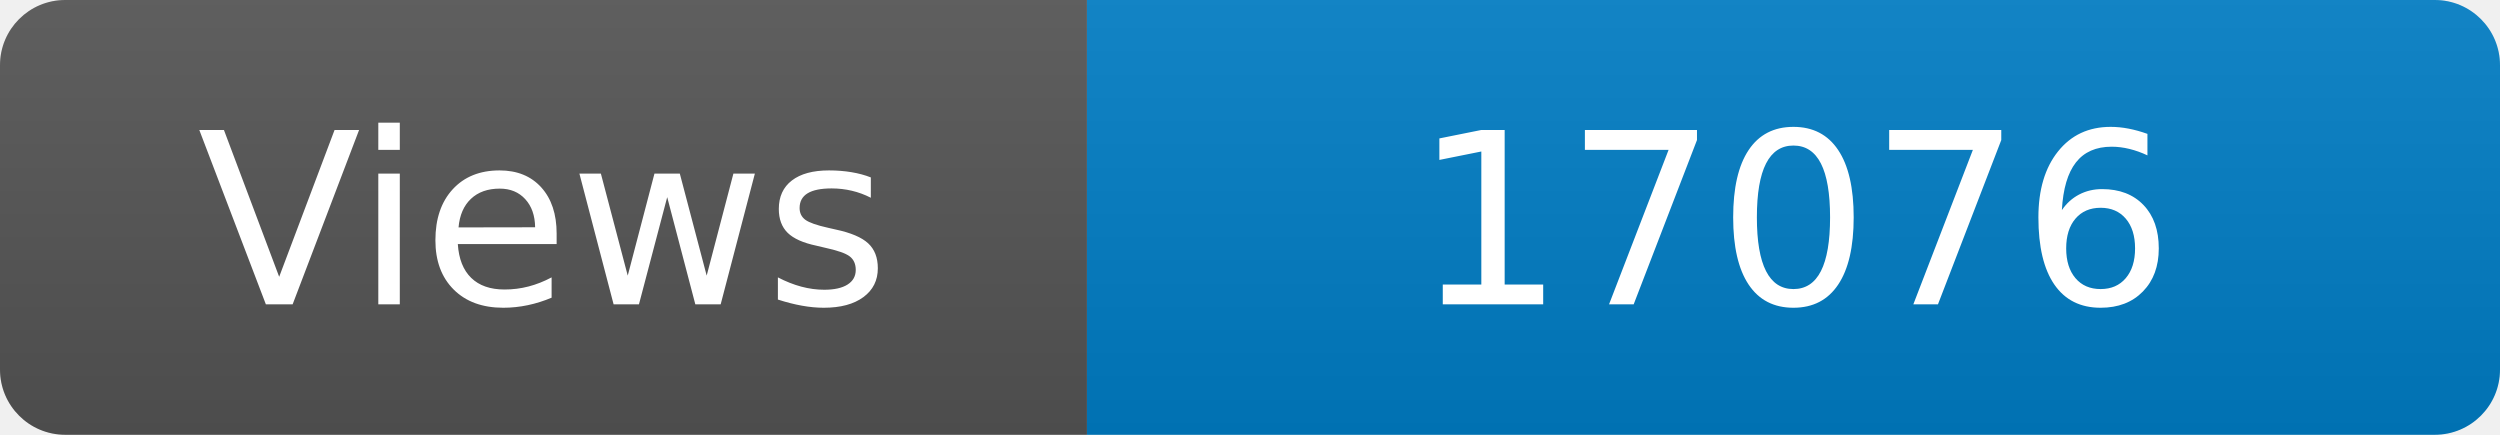
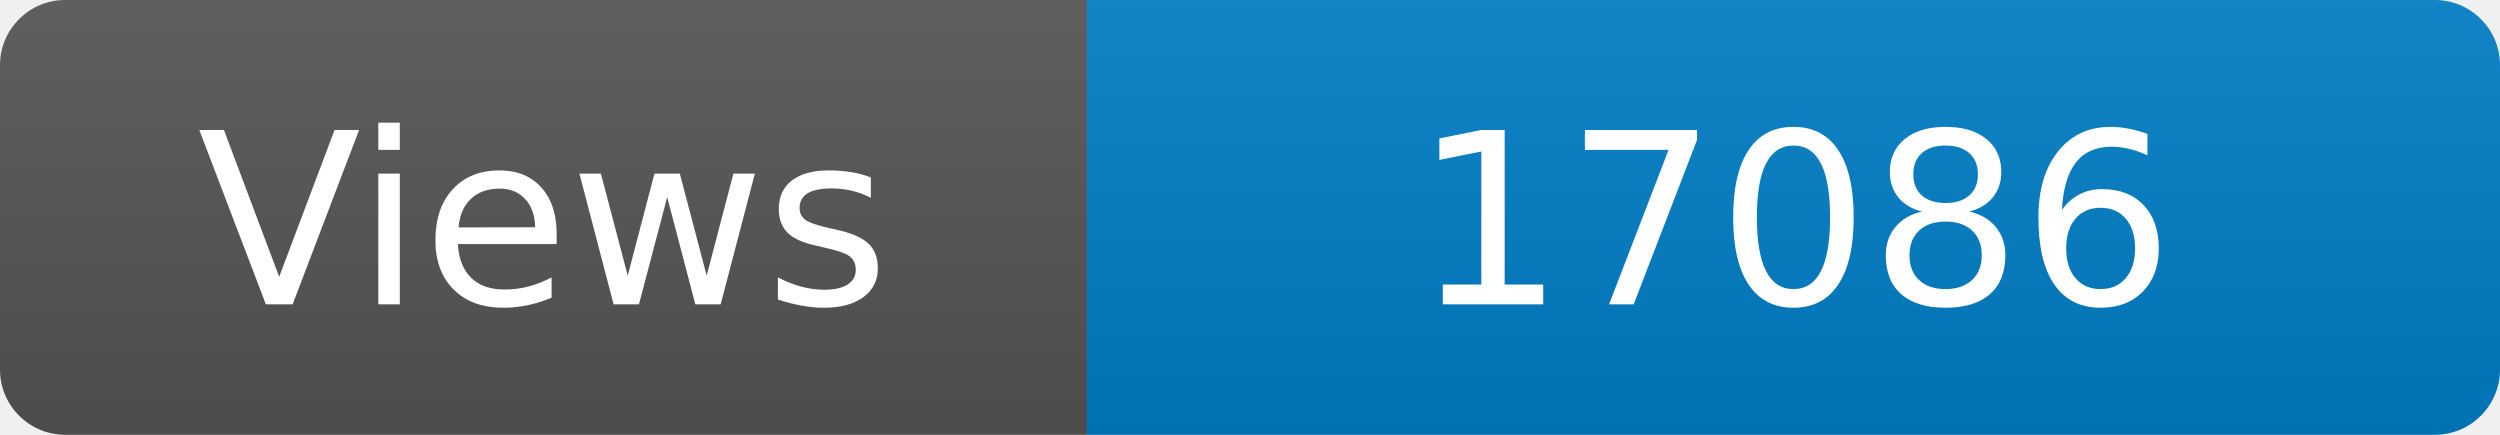
<svg xmlns="http://www.w3.org/2000/svg" width="115" height="20" role="img" aria-label="Maintained?: yes">
  <linearGradient id="s" x2="0" y2="100%">
    <stop offset="0" stop-color="#bbb" stop-opacity=".1" />
    <stop offset="1" stop-opacity=".1" />
  </linearGradient>
  <clipPath id="r">
    <rect width="115" height="20" rx="3" fill="#fff" />
  </clipPath>
  <g clip-path="url(#r)">
    <rect width="50" height="20" fill="#555" />
    <rect x="50" width="160" height="20" fill="#007ec6" />
    <rect width="115" height="20" fill="url(#s)" />
  </g>
  <g fill="#fff" text-anchor="middle" font-family="Verdana,Geneva,DejaVu Sans,sans-serif" font-size="110">
    <text x="250" y="140" transform="scale(.1)" fill="#fff">Views</text>
-     <text x="825" y="140" transform="scale(.1)" fill="#fff">17076</text>
+     <text x="825" y="140" transform="scale(.1)" fill="#fff">17086</text>
  </g>
</svg>
